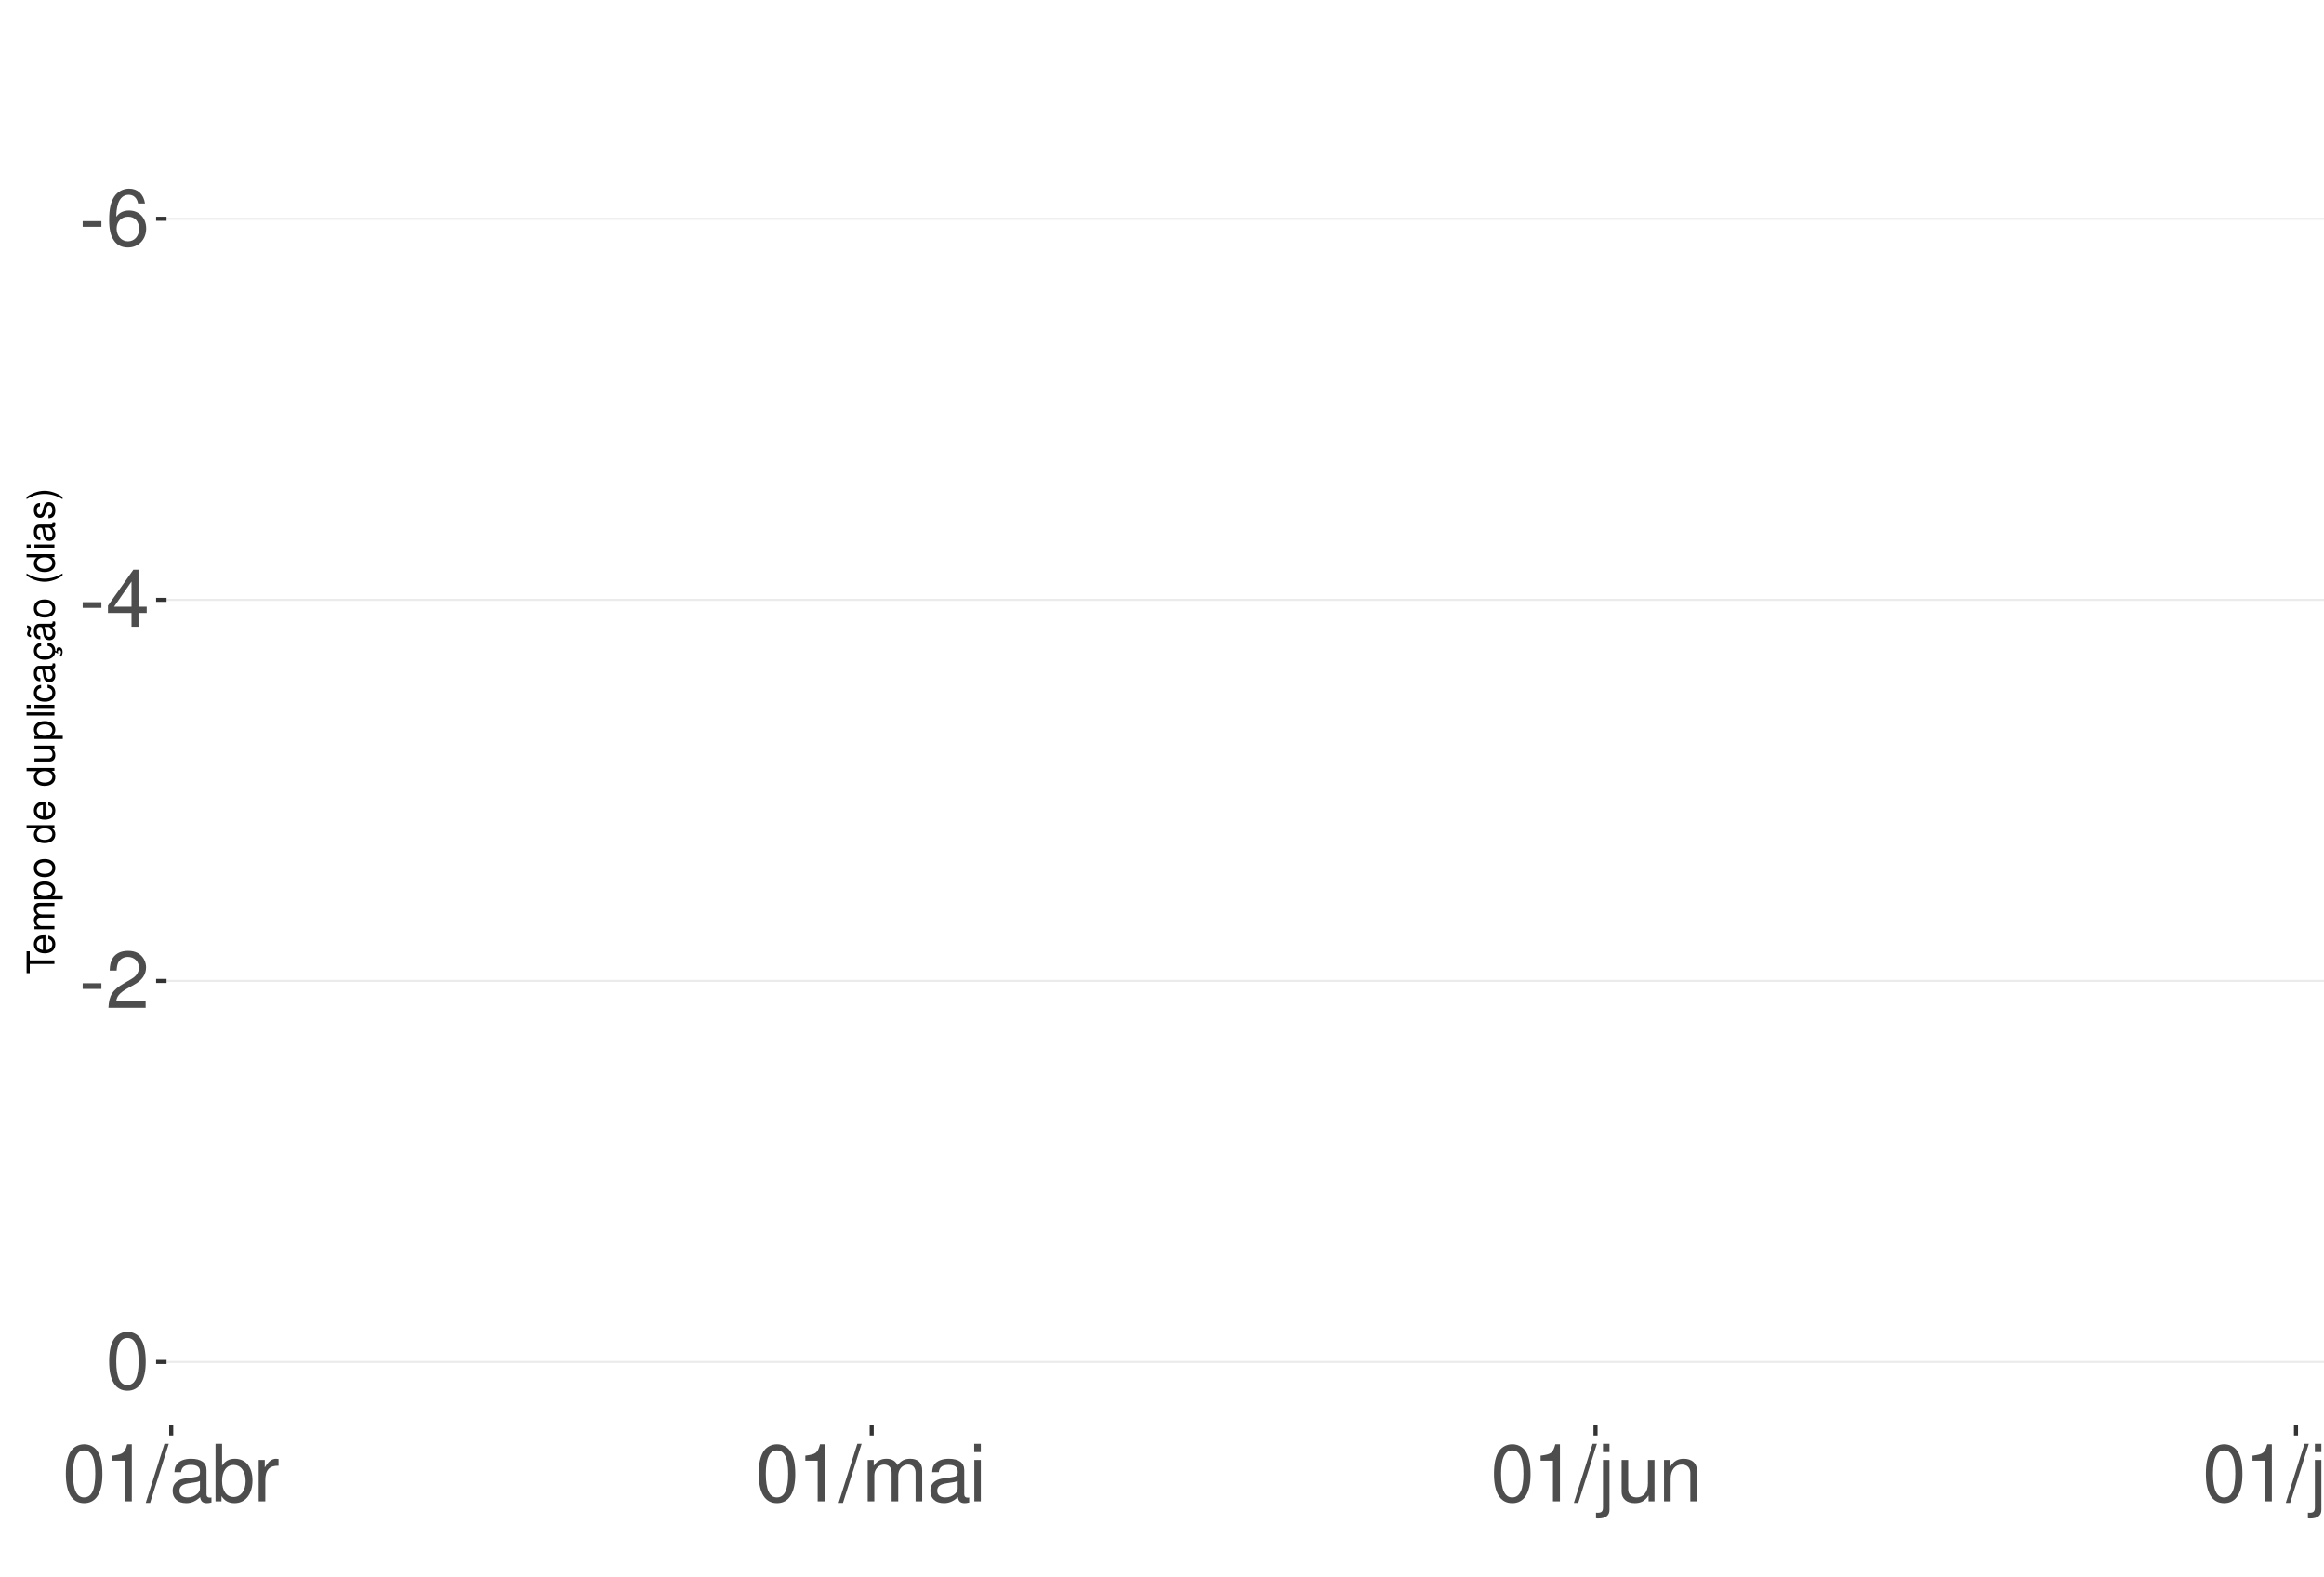
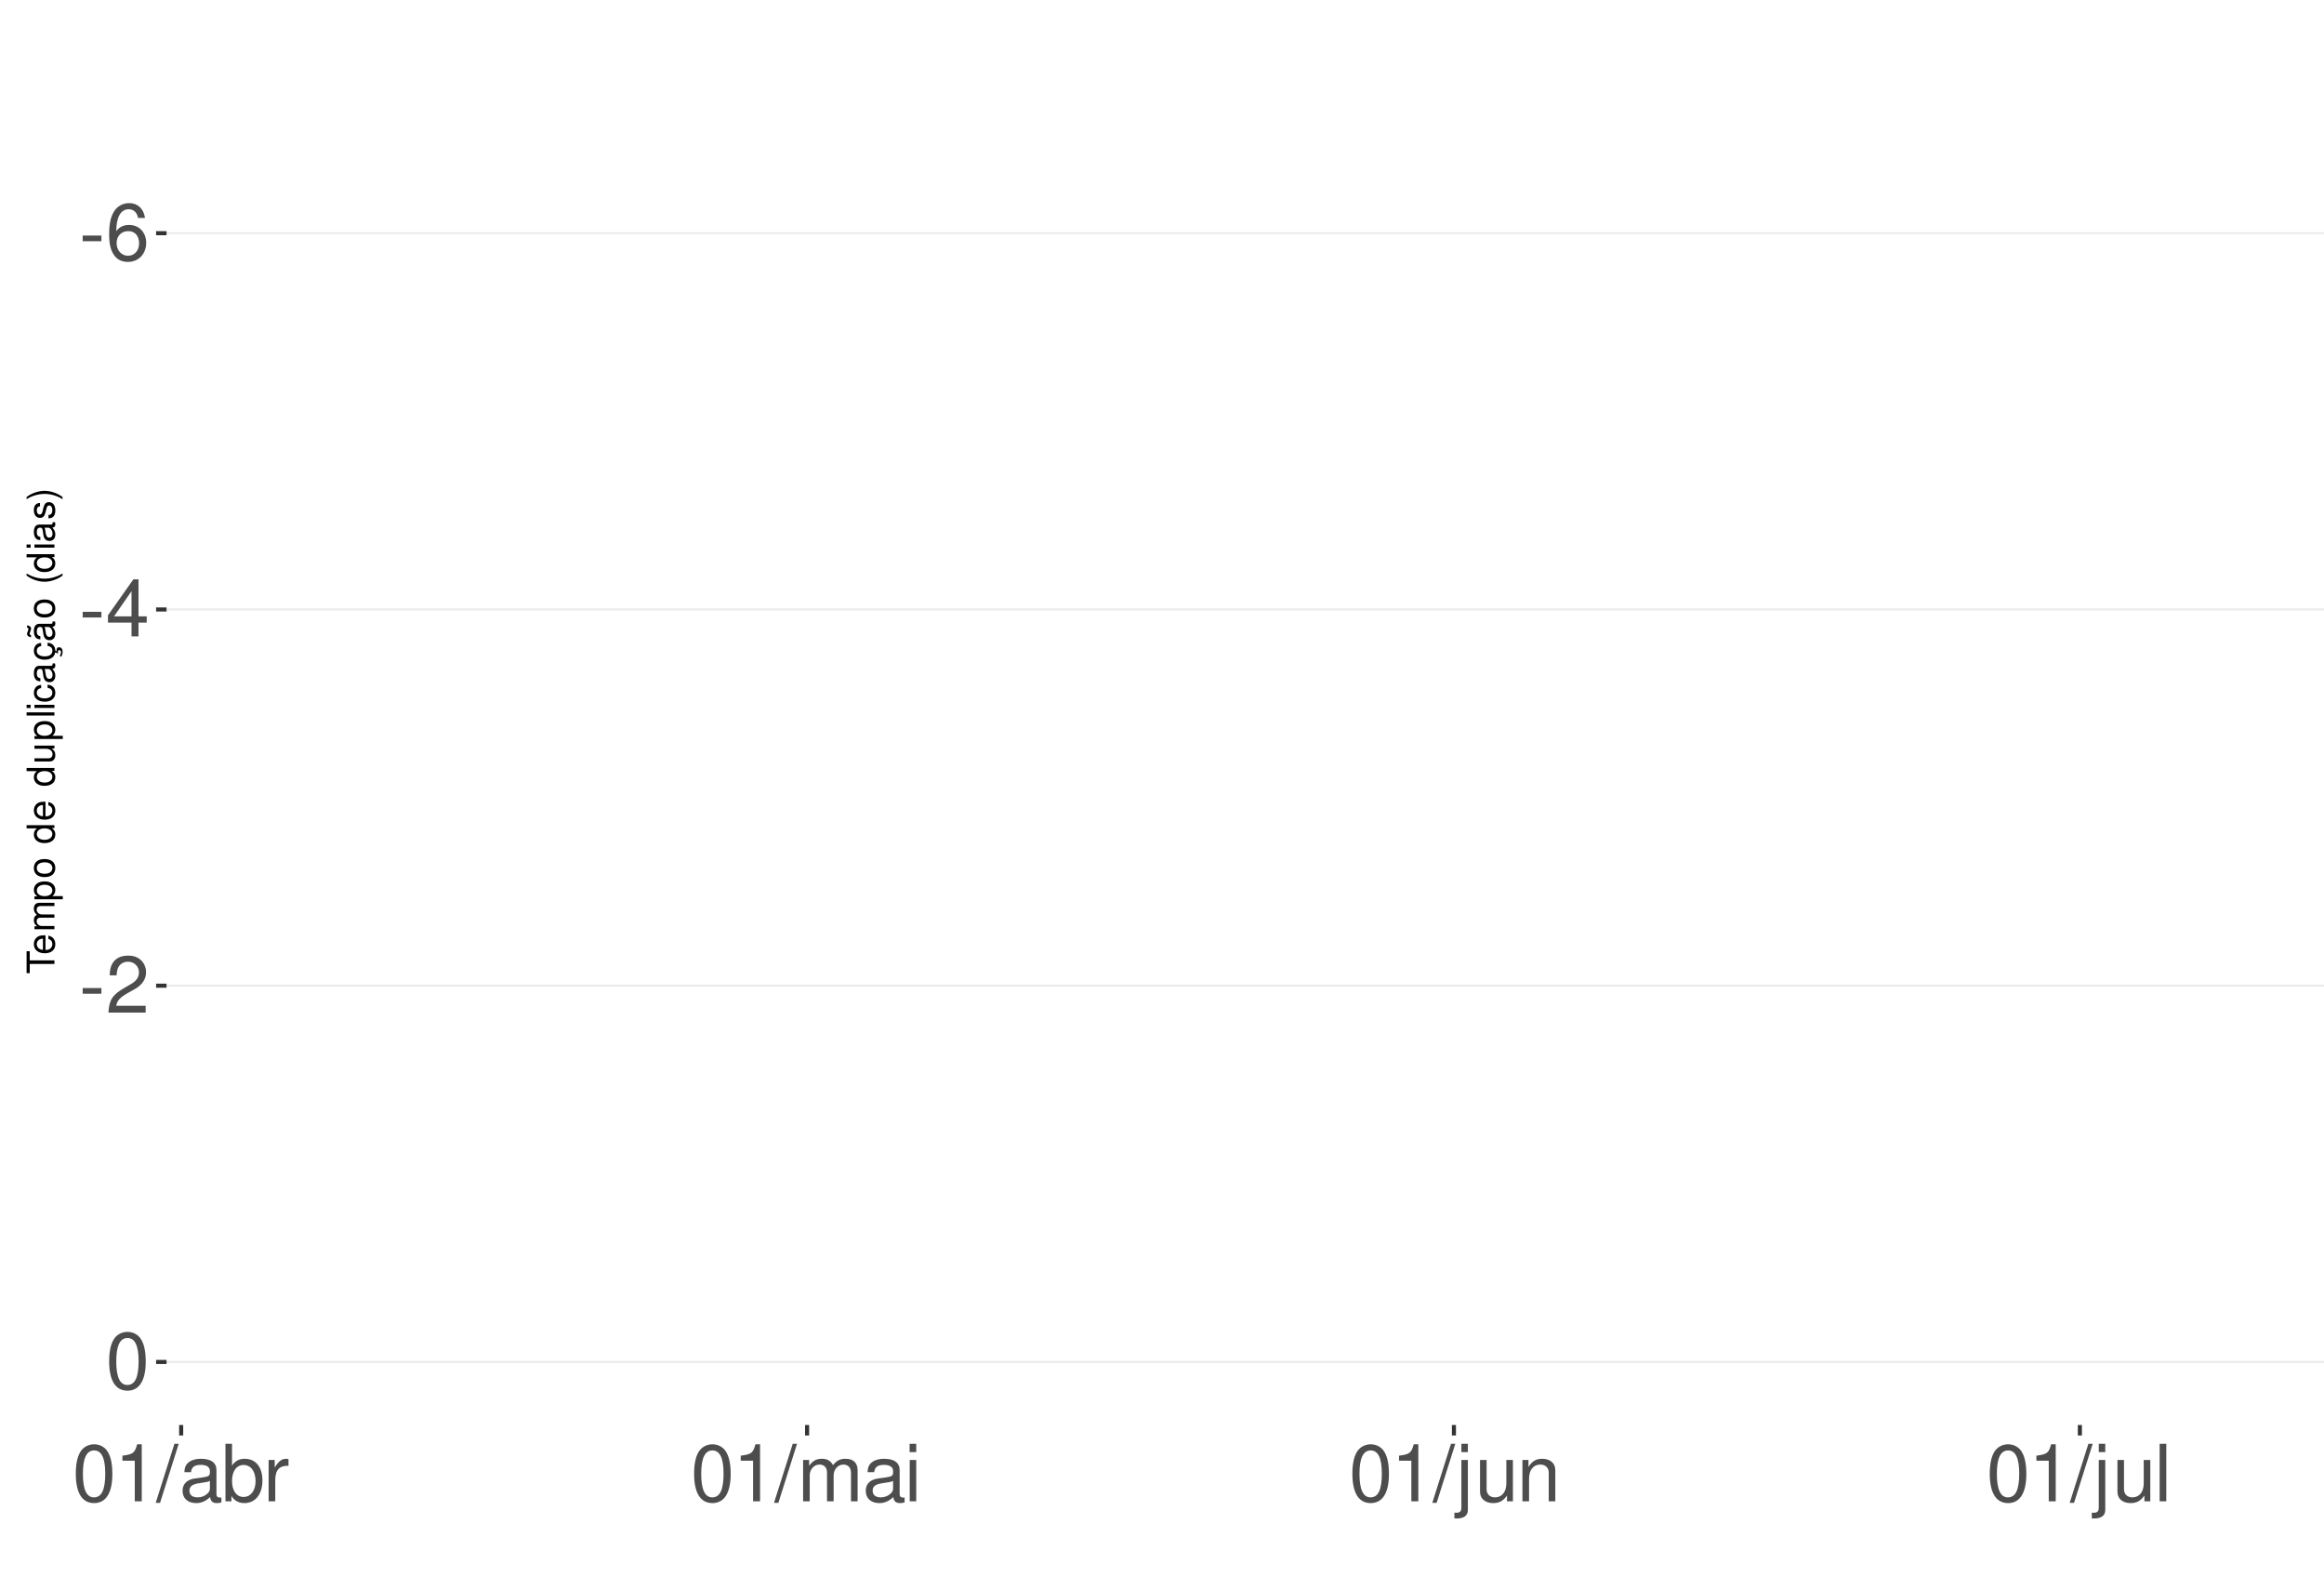
<svg xmlns="http://www.w3.org/2000/svg" xmlns:xlink="http://www.w3.org/1999/xlink" width="609pt" height="413pt" viewBox="0 0 609 413" version="1.1">
  <defs>
    <g>
      <symbol overflow="visible" id="glyph0-0">
        <path style="stroke:none;" d="" />
      </symbol>
      <symbol overflow="visible" id="glyph0-1">
        <path style="stroke:none;" d="M 5.859 -6.438 L 0.953 -6.438 L 0.953 -4.953 L 5.859 -4.953 Z M 5.859 -6.438 " />
      </symbol>
      <symbol overflow="visible" id="glyph0-2">
        <path style="stroke:none;" d="M 10.281 -11.047 C 9.938 -13.484 8.359 -14.938 6.141 -14.938 C 4.531 -14.938 3.078 -14.156 2.203 -12.812 C 1.281 -11.344 0.891 -9.516 0.891 -6.812 C 0.891 -4.297 1.234 -2.703 2.125 -1.391 C 2.906 -0.172 4.188 0.469 5.797 0.469 C 8.594 0.469 10.594 -1.609 10.594 -4.531 C 10.594 -7.266 8.734 -9.219 6.109 -9.219 C 4.672 -9.219 3.531 -8.672 2.75 -7.578 C 2.766 -11.281 3.922 -13.328 6.016 -13.328 C 7.297 -13.328 8.188 -12.5 8.469 -11.047 Z M 5.891 -7.594 C 7.641 -7.594 8.734 -6.359 8.734 -4.375 C 8.734 -2.5 7.5 -1.141 5.828 -1.141 C 4.125 -1.141 2.844 -2.562 2.844 -4.469 C 2.844 -6.328 4.094 -7.594 5.891 -7.594 Z M 5.891 -7.594 " />
      </symbol>
      <symbol overflow="visible" id="glyph0-3">
        <path style="stroke:none;" d="M 6.75 -3.609 L 6.75 0 L 8.578 0 L 8.578 -3.609 L 10.734 -3.609 L 10.734 -5.25 L 8.578 -5.25 L 8.578 -14.938 L 7.234 -14.938 L 0.578 -5.531 L 0.578 -3.609 Z M 6.75 -5.25 L 2.172 -5.25 L 6.75 -11.844 Z M 6.75 -5.25 " />
      </symbol>
      <symbol overflow="visible" id="glyph0-4">
        <path style="stroke:none;" d="M 10.453 -1.797 L 2.75 -1.797 C 2.938 -3.031 3.594 -3.828 5.391 -4.922 L 7.453 -6.078 C 9.5 -7.203 10.562 -8.734 10.562 -10.578 C 10.562 -11.812 10.062 -12.969 9.188 -13.781 C 8.328 -14.562 7.25 -14.938 5.859 -14.938 C 4 -14.938 2.625 -14.281 1.812 -13 C 1.297 -12.203 1.078 -11.281 1.031 -9.766 L 2.844 -9.766 C 2.906 -10.781 3.031 -11.375 3.281 -11.875 C 3.766 -12.781 4.703 -13.344 5.797 -13.344 C 7.453 -13.344 8.703 -12.141 8.703 -10.531 C 8.703 -9.344 8.016 -8.297 6.719 -7.562 L 4.812 -6.438 C 1.75 -4.688 0.875 -3.281 0.703 -0.016 L 10.453 -0.016 Z M 10.453 -1.797 " />
      </symbol>
      <symbol overflow="visible" id="glyph0-5">
        <path style="stroke:none;" d="M 5.688 -14.938 C 4.312 -14.938 3.078 -14.312 2.312 -13.297 C 1.359 -11.984 0.891 -10 0.891 -7.234 C 0.891 -2.188 2.547 0.469 5.688 0.469 C 8.781 0.469 10.469 -2.188 10.469 -7.109 C 10.469 -10 10.016 -11.938 9.047 -13.297 C 8.281 -14.328 7.062 -14.938 5.688 -14.938 Z M 5.688 -13.328 C 7.641 -13.328 8.609 -11.312 8.609 -7.266 C 8.609 -3.016 7.656 -1.031 5.641 -1.031 C 3.719 -1.031 2.75 -3.094 2.75 -7.203 C 2.75 -11.312 3.719 -13.328 5.688 -13.328 Z M 5.688 -13.328 " />
      </symbol>
      <symbol overflow="visible" id="glyph0-6">
        <path style="stroke:none;" d="M 5.344 -10.641 L 5.344 0 L 7.172 0 L 7.172 -14.938 L 5.969 -14.938 C 5.328 -12.641 4.922 -12.328 2.109 -11.953 L 2.109 -10.641 Z M 5.344 -10.641 " />
      </symbol>
      <symbol overflow="visible" id="glyph0-7">
        <path style="stroke:none;" d="M 4.734 -15.062 L -0.172 0.406 L 0.969 0.406 L 5.859 -15.062 Z M 4.734 -15.062 " />
      </symbol>
      <symbol overflow="visible" id="glyph0-8">
        <path style="stroke:none;" d="M 11.047 -1.016 C 10.859 -0.969 10.781 -0.969 10.672 -0.969 C 10.078 -0.969 9.75 -1.281 9.75 -1.812 L 9.75 -8.188 C 9.75 -10.094 8.344 -11.141 5.688 -11.141 C 4.094 -11.141 2.828 -10.672 2.094 -9.875 C 1.594 -9.312 1.391 -8.703 1.344 -7.625 L 3.078 -7.625 C 3.219 -8.938 4 -9.547 5.625 -9.547 C 7.188 -9.547 8.031 -8.969 8.031 -7.938 L 8.031 -7.484 C 8.016 -6.734 7.641 -6.469 6.234 -6.281 C 3.797 -5.969 3.422 -5.891 2.766 -5.625 C 1.516 -5.078 0.875 -4.125 0.875 -2.734 C 0.875 -0.766 2.234 0.469 4.422 0.469 C 5.781 0.469 6.875 0 8.094 -1.109 C 8.219 0 8.766 0.469 9.875 0.469 C 10.25 0.469 10.469 0.438 11.047 0.297 Z M 8.031 -3.406 C 8.031 -2.828 7.875 -2.484 7.359 -2 C 6.656 -1.359 5.797 -1.031 4.797 -1.031 C 3.453 -1.031 2.672 -1.672 2.672 -2.766 C 2.672 -3.906 3.406 -4.484 5.266 -4.75 C 7.109 -5 7.453 -5.078 8.031 -5.344 Z M 8.031 -3.406 " />
      </symbol>
      <symbol overflow="visible" id="glyph0-9">
        <path style="stroke:none;" d="M 1.109 -15.062 L 1.109 0 L 2.672 0 L 2.672 -1.391 C 3.484 -0.125 4.578 0.469 6.094 0.469 C 8.938 0.469 10.797 -1.859 10.797 -5.453 C 10.797 -8.969 9.047 -11.141 6.172 -11.141 C 4.688 -11.141 3.641 -10.578 2.828 -9.359 L 2.828 -15.062 Z M 5.844 -9.516 C 7.766 -9.516 9 -7.844 9 -5.266 C 9 -2.812 7.719 -1.141 5.844 -1.141 C 4 -1.141 2.828 -2.781 2.828 -5.328 C 2.828 -7.875 4 -9.516 5.844 -9.516 Z M 5.844 -9.516 " />
      </symbol>
      <symbol overflow="visible" id="glyph0-10">
        <path style="stroke:none;" d="M 1.422 -10.828 L 1.422 0 L 3.156 0 L 3.156 -5.625 C 3.188 -8.219 4.25 -9.375 6.625 -9.312 L 6.625 -11.078 C 6.344 -11.109 6.172 -11.141 5.969 -11.141 C 4.859 -11.141 4 -10.469 3.016 -8.859 L 3.016 -10.828 Z M 1.422 -10.828 " />
      </symbol>
      <symbol overflow="visible" id="glyph0-11">
        <path style="stroke:none;" d="M 1.453 -10.828 L 1.453 0 L 3.188 0 L 3.188 -6.797 C 3.188 -8.359 4.312 -9.625 5.719 -9.625 C 7 -9.625 7.719 -8.844 7.719 -7.453 L 7.719 0 L 9.453 0 L 9.453 -6.797 C 9.453 -8.359 10.594 -9.625 12 -9.625 C 13.266 -9.625 14 -8.812 14 -7.453 L 14 0 L 15.734 0 L 15.734 -8.125 C 15.734 -10.062 14.625 -11.141 12.594 -11.141 C 11.156 -11.141 10.281 -10.703 9.281 -9.484 C 8.641 -10.641 7.766 -11.141 6.359 -11.141 C 4.922 -11.141 3.953 -10.594 3.031 -9.297 L 3.031 -10.828 Z M 1.453 -10.828 " />
      </symbol>
      <symbol overflow="visible" id="glyph0-12">
        <path style="stroke:none;" d="M 3.094 -10.828 L 1.391 -10.828 L 1.391 0 L 3.094 0 Z M 3.094 -15.062 L 1.359 -15.062 L 1.359 -12.891 L 3.094 -12.891 Z M 3.094 -15.062 " />
      </symbol>
      <symbol overflow="visible" id="glyph0-13">
        <path style="stroke:none;" d="M 1.453 -10.828 L 1.453 1.562 C 1.453 2.641 1.109 3 0.047 3 C -0.078 3 -0.141 3 -0.375 2.969 L -0.375 4.438 C -0.172 4.484 -0.062 4.5 0.203 4.5 C 2.141 4.5 3.156 3.734 3.156 2.25 L 3.156 -10.828 Z M 3.156 -15.062 L 1.453 -15.062 L 1.453 -12.891 L 3.156 -12.891 Z M 3.156 -15.062 " />
      </symbol>
      <symbol overflow="visible" id="glyph0-14">
        <path style="stroke:none;" d="M 9.953 0 L 9.953 -10.828 L 8.234 -10.828 L 8.234 -4.688 C 8.234 -2.484 7.078 -1.031 5.281 -1.031 C 3.922 -1.031 3.062 -1.859 3.062 -3.156 L 3.062 -10.828 L 1.344 -10.828 L 1.344 -2.484 C 1.344 -0.688 2.688 0.469 4.797 0.469 C 6.375 0.469 7.391 -0.078 8.406 -1.516 L 8.406 0 Z M 9.953 0 " />
      </symbol>
      <symbol overflow="visible" id="glyph0-15">
        <path style="stroke:none;" d="M 1.453 -10.828 L 1.453 0 L 3.188 0 L 3.188 -5.969 C 3.188 -8.188 4.344 -9.625 6.109 -9.625 C 7.484 -9.625 8.344 -8.797 8.344 -7.5 L 8.344 0 L 10.062 0 L 10.062 -8.188 C 10.062 -9.984 8.719 -11.141 6.625 -11.141 C 5.016 -11.141 3.984 -10.516 3.031 -9 L 3.031 -10.828 Z M 1.453 -10.828 " />
      </symbol>
      <symbol overflow="visible" id="glyph0-16">
        <path style="stroke:none;" d="M 3.141 -15.062 L 1.406 -15.062 L 1.406 0 L 3.141 0 Z M 3.141 -15.062 " />
      </symbol>
      <symbol overflow="visible" id="glyph1-0">
        <path style="stroke:none;" d="" />
      </symbol>
      <symbol overflow="visible" id="glyph1-1">
        <path style="stroke:none;" d="M -6.469 -3.547 L -6.469 -5.938 L -7.297 -5.938 L -7.297 -0.203 L -6.469 -0.203 L -6.469 -2.609 L 0 -2.609 L 0 -3.547 Z M -6.469 -3.547 " />
      </symbol>
      <symbol overflow="visible" id="glyph1-2">
        <path style="stroke:none;" d="M -2.344 -5.125 C -3.141 -5.125 -3.625 -5.062 -4.016 -4.922 C -4.875 -4.578 -5.391 -3.781 -5.391 -2.797 C -5.391 -1.344 -4.281 -0.406 -2.547 -0.406 C -0.812 -0.406 0.234 -1.297 0.234 -2.781 C 0.234 -3.984 -0.453 -4.812 -1.594 -5.016 L -1.594 -4.188 C -0.906 -3.953 -0.547 -3.484 -0.547 -2.812 C -0.547 -2.281 -0.781 -1.828 -1.219 -1.547 C -1.516 -1.344 -1.812 -1.281 -2.344 -1.266 Z M -3.016 -1.297 C -3.984 -1.359 -4.625 -1.953 -4.625 -2.797 C -4.625 -3.641 -3.953 -4.234 -3.016 -4.234 Z M -3.016 -1.297 " />
      </symbol>
      <symbol overflow="visible" id="glyph1-3">
        <path style="stroke:none;" d="M -5.234 -0.703 L 0 -0.703 L 0 -1.547 L -3.297 -1.547 C -4.047 -1.547 -4.656 -2.094 -4.656 -2.766 C -4.656 -3.391 -4.281 -3.734 -3.609 -3.734 L 0 -3.734 L 0 -4.578 L -3.297 -4.578 C -4.047 -4.578 -4.656 -5.125 -4.656 -5.812 C -4.656 -6.422 -4.266 -6.781 -3.609 -6.781 L 0 -6.781 L 0 -7.625 L -3.938 -7.625 C -4.875 -7.625 -5.391 -7.078 -5.391 -6.094 C -5.391 -5.406 -5.188 -4.984 -4.594 -4.484 C -5.156 -4.188 -5.391 -3.766 -5.391 -3.078 C -5.391 -2.375 -5.125 -1.906 -4.5 -1.469 L -5.234 -1.469 Z M -5.234 -0.703 " />
      </symbol>
      <symbol overflow="visible" id="glyph1-4">
        <path style="stroke:none;" d="M 2.188 -0.547 L 2.188 -1.375 L -0.547 -1.375 C -0.016 -1.812 0.234 -2.312 0.234 -2.984 C 0.234 -4.344 -0.859 -5.234 -2.531 -5.234 C -4.297 -5.234 -5.391 -4.375 -5.391 -2.984 C -5.391 -2.266 -5.062 -1.703 -4.453 -1.312 L -5.234 -1.312 L -5.234 -0.547 Z M -4.609 -2.844 C -4.609 -3.766 -3.797 -4.359 -2.547 -4.359 C -1.359 -4.359 -0.547 -3.75 -0.547 -2.844 C -0.547 -1.953 -1.344 -1.375 -2.578 -1.375 C -3.812 -1.375 -4.609 -1.953 -4.609 -2.844 Z M -4.609 -2.844 " />
      </symbol>
      <symbol overflow="visible" id="glyph1-5">
        <path style="stroke:none;" d="M -5.391 -2.719 C -5.391 -1.234 -4.344 -0.359 -2.578 -0.359 C -0.812 -0.359 0.234 -1.234 0.234 -2.734 C 0.234 -4.203 -0.812 -5.094 -2.547 -5.094 C -4.359 -5.094 -5.391 -4.234 -5.391 -2.719 Z M -4.625 -2.734 C -4.625 -3.672 -3.844 -4.234 -2.547 -4.234 C -1.312 -4.234 -0.547 -3.656 -0.547 -2.734 C -0.547 -1.797 -1.312 -1.234 -2.578 -1.234 C -3.844 -1.234 -4.625 -1.797 -4.625 -2.734 Z M -4.625 -2.734 " />
      </symbol>
      <symbol overflow="visible" id="glyph1-6">
        <path style="stroke:none;" d="" />
      </symbol>
      <symbol overflow="visible" id="glyph1-7">
        <path style="stroke:none;" d="M -7.297 -4.953 L -7.297 -4.125 L -4.578 -4.125 C -5.109 -3.766 -5.391 -3.203 -5.391 -2.516 C -5.391 -1.156 -4.297 -0.266 -2.625 -0.266 C -0.859 -0.266 0.234 -1.125 0.234 -2.547 C 0.234 -3.266 -0.047 -3.766 -0.688 -4.203 L 0 -4.203 L 0 -4.953 Z M -4.609 -2.656 C -4.609 -3.547 -3.812 -4.125 -2.562 -4.125 C -1.344 -4.125 -0.547 -3.547 -0.547 -2.656 C -0.547 -1.734 -1.359 -1.125 -2.578 -1.125 C -3.797 -1.125 -4.609 -1.734 -4.609 -2.656 Z M -4.609 -2.656 " />
      </symbol>
      <symbol overflow="visible" id="glyph1-8">
        <path style="stroke:none;" d="M 0 -4.812 L -5.234 -4.812 L -5.234 -3.984 L -2.266 -3.984 C -1.203 -3.984 -0.5 -3.438 -0.5 -2.562 C -0.5 -1.906 -0.906 -1.484 -1.531 -1.484 L -5.234 -1.484 L -5.234 -0.656 L -1.203 -0.656 C -0.328 -0.656 0.234 -1.297 0.234 -2.312 C 0.234 -3.094 -0.047 -3.578 -0.734 -4.062 L 0 -4.062 Z M 0 -4.812 " />
      </symbol>
      <symbol overflow="visible" id="glyph1-9">
        <path style="stroke:none;" d="M -7.297 -1.516 L -7.297 -0.688 L 0 -0.688 L 0 -1.516 Z M -7.297 -1.516 " />
      </symbol>
      <symbol overflow="visible" id="glyph1-10">
        <path style="stroke:none;" d="M -5.234 -1.5 L -5.234 -0.672 L 0 -0.672 L 0 -1.5 Z M -7.297 -1.5 L -7.297 -0.656 L -6.234 -0.656 L -6.234 -1.5 Z M -7.297 -1.5 " />
      </symbol>
      <symbol overflow="visible" id="glyph1-11">
        <path style="stroke:none;" d="M -3.484 -4.703 C -3.984 -4.672 -4.312 -4.562 -4.609 -4.359 C -5.094 -4 -5.391 -3.375 -5.391 -2.641 C -5.391 -1.219 -4.266 -0.312 -2.531 -0.312 C -0.844 -0.312 0.234 -1.203 0.234 -2.625 C 0.234 -3.875 -0.516 -4.672 -1.797 -4.766 L -1.797 -3.938 C -0.953 -3.797 -0.547 -3.359 -0.547 -2.656 C -0.547 -1.734 -1.297 -1.188 -2.531 -1.188 C -3.844 -1.188 -4.625 -1.719 -4.625 -2.625 C -4.625 -3.328 -4.203 -3.766 -3.484 -3.875 Z M -3.484 -4.703 " />
      </symbol>
      <symbol overflow="visible" id="glyph1-12">
        <path style="stroke:none;" d="M -0.484 -5.344 C -0.469 -5.266 -0.469 -5.219 -0.469 -5.172 C -0.469 -4.875 -0.625 -4.719 -0.875 -4.719 L -3.953 -4.719 C -4.891 -4.719 -5.391 -4.047 -5.391 -2.75 C -5.391 -1.984 -5.172 -1.375 -4.781 -1.016 C -4.516 -0.766 -4.203 -0.672 -3.688 -0.656 L -3.688 -1.484 C -4.328 -1.562 -4.625 -1.938 -4.625 -2.719 C -4.625 -3.484 -4.344 -3.891 -3.844 -3.891 L -3.625 -3.891 C -3.266 -3.875 -3.125 -3.703 -3.047 -3.016 C -2.891 -1.844 -2.844 -1.656 -2.719 -1.344 C -2.453 -0.734 -2 -0.422 -1.312 -0.422 C -0.375 -0.422 0.234 -1.078 0.234 -2.141 C 0.234 -2.797 0 -3.328 -0.547 -3.922 C 0 -3.984 0.234 -4.234 0.234 -4.781 C 0.234 -4.953 0.203 -5.062 0.141 -5.344 Z M -1.656 -3.891 C -1.375 -3.891 -1.203 -3.812 -0.969 -3.562 C -0.656 -3.219 -0.5 -2.812 -0.5 -2.312 C -0.5 -1.672 -0.812 -1.297 -1.344 -1.297 C -1.891 -1.297 -2.172 -1.656 -2.297 -2.547 C -2.422 -3.438 -2.453 -3.609 -2.594 -3.891 Z M -1.656 -3.891 " />
      </symbol>
      <symbol overflow="visible" id="glyph1-13">
        <path style="stroke:none;" d="M 0.234 -2.641 C 0.234 -3.875 -0.547 -4.703 -1.797 -4.766 L -1.797 -3.938 C -0.953 -3.797 -0.531 -3.359 -0.531 -2.656 C -0.531 -1.734 -1.281 -1.188 -2.516 -1.188 C -3.844 -1.188 -4.625 -1.719 -4.625 -2.625 C -4.625 -3.328 -4.203 -3.766 -3.484 -3.875 L -3.484 -4.703 C -3.984 -4.672 -4.312 -4.562 -4.609 -4.359 C -5.094 -4 -5.391 -3.375 -5.391 -2.641 C -5.391 -1.219 -4.266 -0.312 -2.531 -0.312 C -1.469 -0.312 -0.625 -0.672 -0.156 -1.312 C 0.047 -1.594 0.125 -1.812 0.203 -2.25 L 0.922 -1.938 L 0.984 -2.062 C 0.938 -2.188 0.906 -2.25 0.906 -2.375 C 0.906 -2.656 1.047 -2.828 1.281 -2.828 C 1.547 -2.828 1.734 -2.594 1.734 -2.297 C 1.734 -2.031 1.672 -1.844 1.438 -1.406 L 1.406 -1.312 L 1.812 -1.094 C 2.078 -1.75 2.141 -1.953 2.141 -2.344 C 2.141 -3.109 1.781 -3.578 1.203 -3.578 C 0.781 -3.578 0.547 -3.297 0.547 -2.797 C 0.547 -2.703 0.547 -2.641 0.562 -2.516 Z M 0.234 -2.641 " />
      </symbol>
      <symbol overflow="visible" id="glyph1-14">
        <path style="stroke:none;" d="M -0.484 -5.344 C -0.469 -5.266 -0.469 -5.219 -0.469 -5.172 C -0.469 -4.875 -0.625 -4.719 -0.875 -4.719 L -3.953 -4.719 C -4.891 -4.719 -5.391 -4.047 -5.391 -2.75 C -5.391 -1.984 -5.172 -1.375 -4.781 -1.016 C -4.516 -0.766 -4.203 -0.672 -3.688 -0.656 L -3.688 -1.484 C -4.328 -1.562 -4.625 -1.938 -4.625 -2.719 C -4.625 -3.484 -4.344 -3.891 -3.844 -3.891 L -3.625 -3.891 C -3.266 -3.875 -3.125 -3.703 -3.047 -3.016 C -2.891 -1.844 -2.844 -1.656 -2.719 -1.344 C -2.453 -0.734 -2 -0.422 -1.312 -0.422 C -0.375 -0.422 0.234 -1.078 0.234 -2.141 C 0.234 -2.797 0 -3.328 -0.547 -3.922 C 0 -3.984 0.234 -4.234 0.234 -4.781 C 0.234 -4.953 0.203 -5.062 0.141 -5.344 Z M -1.656 -3.891 C -1.375 -3.891 -1.203 -3.812 -0.969 -3.562 C -0.656 -3.219 -0.5 -2.812 -0.5 -2.312 C -0.5 -1.672 -0.812 -1.297 -1.344 -1.297 C -1.891 -1.297 -2.172 -1.656 -2.297 -2.547 C -2.422 -3.438 -2.453 -3.609 -2.594 -3.891 Z M -7.172 -3.75 C -6.922 -3.672 -6.812 -3.547 -6.812 -3.375 C -6.812 -3.25 -6.875 -2.984 -6.984 -2.734 C -7.156 -2.312 -7.172 -2.25 -7.172 -2.047 C -7.172 -1.594 -6.797 -1.297 -6.141 -1.188 L -6.141 -1.766 C -6.375 -1.812 -6.5 -1.938 -6.5 -2.094 C -6.5 -2.203 -6.469 -2.344 -6.375 -2.578 C -6.156 -3.156 -6.125 -3.234 -6.125 -3.438 C -6.125 -3.922 -6.484 -4.219 -7.172 -4.312 Z M -7.172 -3.75 " />
      </symbol>
      <symbol overflow="visible" id="glyph1-15">
        <path style="stroke:none;" d="M -7.297 -2.359 C -5.984 -1.359 -4.156 -0.734 -2.594 -0.734 C -1.016 -0.734 0.812 -1.359 2.125 -2.359 L 2.125 -2.906 C 0.688 -2.031 -0.984 -1.547 -2.594 -1.547 C -4.188 -1.547 -5.875 -2.031 -7.297 -2.906 Z M -7.297 -2.359 " />
      </symbol>
      <symbol overflow="visible" id="glyph1-16">
        <path style="stroke:none;" d="M -3.781 -4.375 C -4.812 -4.375 -5.391 -3.688 -5.391 -2.484 C -5.391 -1.266 -4.766 -0.469 -3.797 -0.469 C -2.969 -0.469 -2.578 -0.891 -2.281 -2.125 L -2.094 -2.906 C -1.953 -3.484 -1.734 -3.719 -1.375 -3.719 C -0.875 -3.719 -0.547 -3.234 -0.547 -2.5 C -0.547 -2.047 -0.672 -1.672 -0.891 -1.453 C -1.047 -1.328 -1.188 -1.266 -1.562 -1.219 L -1.562 -0.344 C -0.344 -0.375 0.234 -1.062 0.234 -2.438 C 0.234 -3.75 -0.422 -4.594 -1.438 -4.594 C -2.203 -4.594 -2.641 -4.156 -2.891 -3.109 L -3.078 -2.312 C -3.234 -1.625 -3.453 -1.344 -3.828 -1.344 C -4.312 -1.344 -4.625 -1.766 -4.625 -2.453 C -4.625 -3.125 -4.328 -3.484 -3.781 -3.5 Z M -3.781 -4.375 " />
      </symbol>
      <symbol overflow="visible" id="glyph1-17">
        <path style="stroke:none;" d="M 2.125 -0.938 C 0.812 -1.938 -1.016 -2.562 -2.578 -2.562 C -4.156 -2.562 -5.984 -1.938 -7.297 -0.938 L -7.297 -0.375 C -5.859 -1.266 -4.188 -1.75 -2.578 -1.75 C -0.984 -1.75 0.703 -1.266 2.125 -0.375 Z M 2.125 -0.938 " />
      </symbol>
    </g>
    <clipPath id="clip1">
      <path d="M 43.645 9.961 L 609 9.961 L 609 373.328 L 43.645 373.328 Z M 43.645 9.961 " />
    </clipPath>
    <clipPath id="clip2">
-       <path d="M 43.645 57 L 609 57 L 609 58 L 43.645 58 Z M 43.645 57 " />
+       <path d="M 43.645 60 L 609 60 L 609 62 L 43.645 62 Z M 43.645 60 " />
    </clipPath>
    <clipPath id="clip3">
-       <path d="M 43.645 156 L 609 156 L 609 158 L 43.645 158 Z M 43.645 156 " />
+       <path d="M 43.645 159 L 609 159 L 609 160 L 43.645 160 Z M 43.645 159 " />
    </clipPath>
    <clipPath id="clip4">
-       <path d="M 43.645 256 L 609 256 L 609 258 L 43.645 258 Z M 43.645 256 " />
+       <path d="M 43.645 257 L 609 257 L 609 259 L 43.645 259 Z M 43.645 257 " />
    </clipPath>
    <clipPath id="clip5">
      <path d="M 43.645 356 L 609 356 L 609 358 L 43.645 358 Z M 43.645 356 " />
    </clipPath>
  </defs>
  <g id="surface359">
    <rect x="0" y="0" width="609" height="413" style="fill:rgb(100%,100%,100%);fill-opacity:1;stroke:none;" />
    <rect x="0" y="0" width="609" height="413" style="fill:rgb(100%,100%,100%);fill-opacity:1;stroke:none;" />
    <path style="fill:none;stroke-width:1.067;stroke-linecap:round;stroke-linejoin:round;stroke:rgb(100%,100%,100%);stroke-opacity:1;stroke-miterlimit:10;" d="M 0 413 L 609 413 L 609 0 L 0 0 Z M 0 413 " />
    <g clip-path="url(#clip1)" clip-rule="nonzero">
      <path style=" stroke:none;fill-rule:nonzero;fill:rgb(100%,100%,100%);fill-opacity:1;" d="M 43.645 373.328 L 609 373.328 L 609 9.961 L 43.645 9.961 Z M 43.645 373.328 " />
    </g>
    <g clip-path="url(#clip2)" clip-rule="nonzero">
-       <path style="fill:none;stroke-width:0.533;stroke-linecap:butt;stroke-linejoin:round;stroke:rgb(92.157%,92.157%,92.157%);stroke-opacity:1;stroke-miterlimit:10;" d="M 43.645 57.312 L 609 57.312 " />
+       <path style="fill:none;stroke-width:0.533;stroke-linecap:butt;stroke-linejoin:round;stroke:rgb(92.157%,92.157%,92.157%);stroke-opacity:1;stroke-miterlimit:10;" d="M 43.645 61.094 L 609 61.094 " />
    </g>
    <g clip-path="url(#clip3)" clip-rule="nonzero">
-       <path style="fill:none;stroke-width:0.533;stroke-linecap:butt;stroke-linejoin:round;stroke:rgb(92.157%,92.157%,92.157%);stroke-opacity:1;stroke-miterlimit:10;" d="M 43.645 157.145 L 609 157.145 " />
+       <path style="fill:none;stroke-width:0.533;stroke-linecap:butt;stroke-linejoin:round;stroke:rgb(92.157%,92.157%,92.157%);stroke-opacity:1;stroke-miterlimit:10;" d="M 43.645 159.668 L 609 159.668 " />
    </g>
    <g clip-path="url(#clip4)" clip-rule="nonzero">
-       <path style="fill:none;stroke-width:0.533;stroke-linecap:butt;stroke-linejoin:round;stroke:rgb(92.157%,92.157%,92.157%);stroke-opacity:1;stroke-miterlimit:10;" d="M 43.645 256.977 L 609 256.977 " />
+       <path style="fill:none;stroke-width:0.533;stroke-linecap:butt;stroke-linejoin:round;stroke:rgb(92.157%,92.157%,92.157%);stroke-opacity:1;stroke-miterlimit:10;" d="M 43.645 258.238 L 609 258.238 " />
    </g>
    <g clip-path="url(#clip5)" clip-rule="nonzero">
      <path style="fill:none;stroke-width:0.533;stroke-linecap:butt;stroke-linejoin:round;stroke:rgb(92.157%,92.157%,92.157%);stroke-opacity:1;stroke-miterlimit:10;" d="M 43.645 356.812 L 609 356.812 " />
    </g>
    <g style="fill:rgb(30.196%,30.196%,30.196%);fill-opacity:1;">
-       <use xlink:href="#glyph0-1" x="20.715" y="64.366" />
-       <use xlink:href="#glyph0-2" x="27.715" y="64.366" />
-     </g>
-     <g style="fill:rgb(30.196%,30.196%,30.196%);fill-opacity:1;">
-       <use xlink:href="#glyph0-1" x="20.715" y="164.198" />
-       <use xlink:href="#glyph0-3" x="27.715" y="164.198" />
-     </g>
-     <g style="fill:rgb(30.196%,30.196%,30.196%);fill-opacity:1;">
-       <use xlink:href="#glyph0-1" x="20.715" y="264.03" />
-       <use xlink:href="#glyph0-4" x="27.715" y="264.03" />
+       <use xlink:href="#glyph0-1" x="20.715" y="68.147" />
+       <use xlink:href="#glyph0-2" x="27.715" y="68.147" />
+     </g>
+     <g style="fill:rgb(30.196%,30.196%,30.196%);fill-opacity:1;">
+       <use xlink:href="#glyph0-1" x="20.715" y="166.722" />
+       <use xlink:href="#glyph0-3" x="27.715" y="166.722" />
+     </g>
+     <g style="fill:rgb(30.196%,30.196%,30.196%);fill-opacity:1;">
+       <use xlink:href="#glyph0-1" x="20.715" y="265.292" />
+       <use xlink:href="#glyph0-4" x="27.715" y="265.292" />
    </g>
    <g style="fill:rgb(30.196%,30.196%,30.196%);fill-opacity:1;">
      <use xlink:href="#glyph0-5" x="27.715" y="363.866" />
    </g>
-     <path style="fill:none;stroke-width:1.067;stroke-linecap:butt;stroke-linejoin:round;stroke:rgb(20%,20%,20%);stroke-opacity:1;stroke-miterlimit:10;" d="M 40.906 57.312 L 43.645 57.312 " />
-     <path style="fill:none;stroke-width:1.067;stroke-linecap:butt;stroke-linejoin:round;stroke:rgb(20%,20%,20%);stroke-opacity:1;stroke-miterlimit:10;" d="M 40.906 157.145 L 43.645 157.145 " />
-     <path style="fill:none;stroke-width:1.067;stroke-linecap:butt;stroke-linejoin:round;stroke:rgb(20%,20%,20%);stroke-opacity:1;stroke-miterlimit:10;" d="M 40.906 256.977 L 43.645 256.977 " />
+     <path style="fill:none;stroke-width:1.067;stroke-linecap:butt;stroke-linejoin:round;stroke:rgb(20%,20%,20%);stroke-opacity:1;stroke-miterlimit:10;" d="M 40.906 61.094 L 43.645 61.094 " />
+     <path style="fill:none;stroke-width:1.067;stroke-linecap:butt;stroke-linejoin:round;stroke:rgb(20%,20%,20%);stroke-opacity:1;stroke-miterlimit:10;" d="M 40.906 159.668 L 43.645 159.668 " />
+     <path style="fill:none;stroke-width:1.067;stroke-linecap:butt;stroke-linejoin:round;stroke:rgb(20%,20%,20%);stroke-opacity:1;stroke-miterlimit:10;" d="M 40.906 258.238 L 43.645 258.238 " />
    <path style="fill:none;stroke-width:1.067;stroke-linecap:butt;stroke-linejoin:round;stroke:rgb(20%,20%,20%);stroke-opacity:1;stroke-miterlimit:10;" d="M 40.906 356.812 L 43.645 356.812 " />
-     <path style="fill:none;stroke-width:1.067;stroke-linecap:butt;stroke-linejoin:round;stroke:rgb(20%,20%,20%);stroke-opacity:1;stroke-miterlimit:10;" d="M 44.867 376.07 L 44.867 373.328 " />
-     <path style="fill:none;stroke-width:1.067;stroke-linecap:butt;stroke-linejoin:round;stroke:rgb(20%,20%,20%);stroke-opacity:1;stroke-miterlimit:10;" d="M 228.426 376.07 L 228.426 373.328 " />
-     <path style="fill:none;stroke-width:1.067;stroke-linecap:butt;stroke-linejoin:round;stroke:rgb(20%,20%,20%);stroke-opacity:1;stroke-miterlimit:10;" d="M 418.102 376.07 L 418.102 373.328 " />
-     <path style="fill:none;stroke-width:1.067;stroke-linecap:butt;stroke-linejoin:round;stroke:rgb(20%,20%,20%);stroke-opacity:1;stroke-miterlimit:10;" d="M 601.656 376.07 L 601.656 373.328 " />
-     <g style="fill:rgb(30.196%,30.196%,30.196%);fill-opacity:1;">
-       <use xlink:href="#glyph0-5" x="16.367" y="393.315" />
-       <use xlink:href="#glyph0-6" x="27.367" y="393.315" />
-       <use xlink:href="#glyph0-7" x="38.367" y="393.315" />
-       <use xlink:href="#glyph0-8" x="44.367" y="393.315" />
-       <use xlink:href="#glyph0-9" x="55.367" y="393.315" />
-       <use xlink:href="#glyph0-10" x="66.367" y="393.315" />
-     </g>
-     <g style="fill:rgb(30.196%,30.196%,30.196%);fill-opacity:1;">
-       <use xlink:href="#glyph0-5" x="197.926" y="393.315" />
-       <use xlink:href="#glyph0-6" x="208.926" y="393.315" />
-       <use xlink:href="#glyph0-7" x="219.926" y="393.315" />
-       <use xlink:href="#glyph0-11" x="225.926" y="393.315" />
-       <use xlink:href="#glyph0-8" x="242.926" y="393.315" />
-       <use xlink:href="#glyph0-12" x="253.926" y="393.315" />
-     </g>
-     <g style="fill:rgb(30.196%,30.196%,30.196%);fill-opacity:1;">
-       <use xlink:href="#glyph0-5" x="390.602" y="393.315" />
-       <use xlink:href="#glyph0-6" x="401.602" y="393.315" />
-       <use xlink:href="#glyph0-7" x="412.602" y="393.315" />
-       <use xlink:href="#glyph0-13" x="418.602" y="393.315" />
-       <use xlink:href="#glyph0-14" x="423.602" y="393.315" />
-       <use xlink:href="#glyph0-15" x="434.602" y="393.315" />
-     </g>
-     <g style="fill:rgb(30.196%,30.196%,30.196%);fill-opacity:1;">
-       <use xlink:href="#glyph0-5" x="577.156" y="393.315" />
-       <use xlink:href="#glyph0-6" x="588.156" y="393.315" />
-       <use xlink:href="#glyph0-7" x="599.156" y="393.315" />
-       <use xlink:href="#glyph0-13" x="605.156" y="393.315" />
-       <use xlink:href="#glyph0-14" x="610.156" y="393.315" />
-       <use xlink:href="#glyph0-16" x="621.156" y="393.315" />
+     <path style="fill:none;stroke-width:1.067;stroke-linecap:butt;stroke-linejoin:round;stroke:rgb(20%,20%,20%);stroke-opacity:1;stroke-miterlimit:10;" d="M 47.473 376.07 L 47.473 373.328 " />
+     <path style="fill:none;stroke-width:1.067;stroke-linecap:butt;stroke-linejoin:round;stroke:rgb(20%,20%,20%);stroke-opacity:1;stroke-miterlimit:10;" d="M 211.5 376.07 L 211.5 373.328 " />
+     <path style="fill:none;stroke-width:1.067;stroke-linecap:butt;stroke-linejoin:round;stroke:rgb(20%,20%,20%);stroke-opacity:1;stroke-miterlimit:10;" d="M 381 376.07 L 381 373.328 " />
+     <path style="fill:none;stroke-width:1.067;stroke-linecap:butt;stroke-linejoin:round;stroke:rgb(20%,20%,20%);stroke-opacity:1;stroke-miterlimit:10;" d="M 545.027 376.07 L 545.027 373.328 " />
+     <g style="fill:rgb(30.196%,30.196%,30.196%);fill-opacity:1;">
+       <use xlink:href="#glyph0-5" x="18.973" y="393.315" />
+       <use xlink:href="#glyph0-6" x="29.973" y="393.315" />
+       <use xlink:href="#glyph0-7" x="40.973" y="393.315" />
+       <use xlink:href="#glyph0-8" x="46.973" y="393.315" />
+       <use xlink:href="#glyph0-9" x="57.973" y="393.315" />
+       <use xlink:href="#glyph0-10" x="68.973" y="393.315" />
+     </g>
+     <g style="fill:rgb(30.196%,30.196%,30.196%);fill-opacity:1;">
+       <use xlink:href="#glyph0-5" x="181" y="393.315" />
+       <use xlink:href="#glyph0-6" x="192" y="393.315" />
+       <use xlink:href="#glyph0-7" x="203" y="393.315" />
+       <use xlink:href="#glyph0-11" x="209" y="393.315" />
+       <use xlink:href="#glyph0-8" x="226" y="393.315" />
+       <use xlink:href="#glyph0-12" x="237" y="393.315" />
+     </g>
+     <g style="fill:rgb(30.196%,30.196%,30.196%);fill-opacity:1;">
+       <use xlink:href="#glyph0-5" x="353.5" y="393.315" />
+       <use xlink:href="#glyph0-6" x="364.5" y="393.315" />
+       <use xlink:href="#glyph0-7" x="375.5" y="393.315" />
+       <use xlink:href="#glyph0-13" x="381.5" y="393.315" />
+       <use xlink:href="#glyph0-14" x="386.5" y="393.315" />
+       <use xlink:href="#glyph0-15" x="397.5" y="393.315" />
+     </g>
+     <g style="fill:rgb(30.196%,30.196%,30.196%);fill-opacity:1;">
+       <use xlink:href="#glyph0-5" x="520.527" y="393.315" />
+       <use xlink:href="#glyph0-6" x="531.527" y="393.315" />
+       <use xlink:href="#glyph0-7" x="542.527" y="393.315" />
+       <use xlink:href="#glyph0-13" x="548.527" y="393.315" />
+       <use xlink:href="#glyph0-14" x="553.527" y="393.315" />
+       <use xlink:href="#glyph0-16" x="564.527" y="393.315" />
    </g>
    <g style="fill:rgb(0%,0%,0%);fill-opacity:1;">
      <use xlink:href="#glyph1-1" x="14.263" y="255.145" />
      <use xlink:href="#glyph1-2" x="14.263" y="250.145" />
      <use xlink:href="#glyph1-3" x="14.263" y="244.145" />
      <use xlink:href="#glyph1-4" x="14.263" y="236.145" />
      <use xlink:href="#glyph1-5" x="14.263" y="230.145" />
      <use xlink:href="#glyph1-6" x="14.263" y="224.145" />
      <use xlink:href="#glyph1-7" x="14.263" y="221.145" />
      <use xlink:href="#glyph1-2" x="14.263" y="215.145" />
      <use xlink:href="#glyph1-6" x="14.263" y="209.145" />
      <use xlink:href="#glyph1-7" x="14.263" y="206.145" />
      <use xlink:href="#glyph1-8" x="14.263" y="200.145" />
      <use xlink:href="#glyph1-4" x="14.263" y="194.145" />
      <use xlink:href="#glyph1-9" x="14.263" y="188.145" />
      <use xlink:href="#glyph1-10" x="14.263" y="186.145" />
      <use xlink:href="#glyph1-11" x="14.263" y="184.145" />
      <use xlink:href="#glyph1-12" x="14.263" y="179.145" />
      <use xlink:href="#glyph1-13" x="14.263" y="173.145" />
      <use xlink:href="#glyph1-14" x="14.263" y="168.145" />
      <use xlink:href="#glyph1-5" x="14.263" y="162.145" />
      <use xlink:href="#glyph1-6" x="14.263" y="156.145" />
      <use xlink:href="#glyph1-15" x="14.263" y="153.145" />
      <use xlink:href="#glyph1-7" x="14.263" y="150.145" />
      <use xlink:href="#glyph1-10" x="14.263" y="144.145" />
      <use xlink:href="#glyph1-12" x="14.263" y="142.145" />
      <use xlink:href="#glyph1-16" x="14.263" y="136.145" />
      <use xlink:href="#glyph1-17" x="14.263" y="131.145" />
    </g>
  </g>
</svg>
